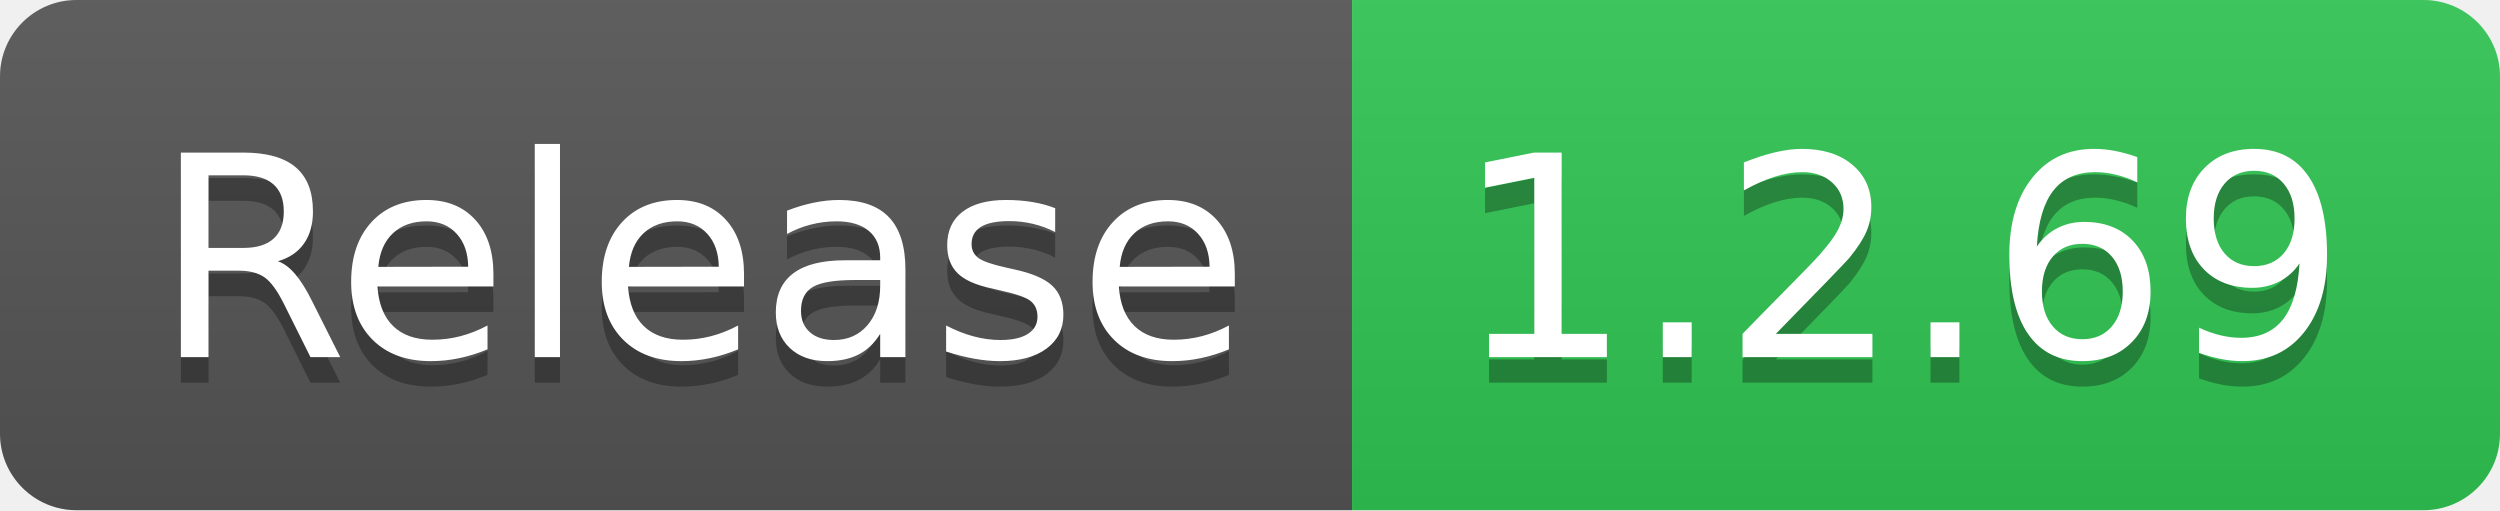
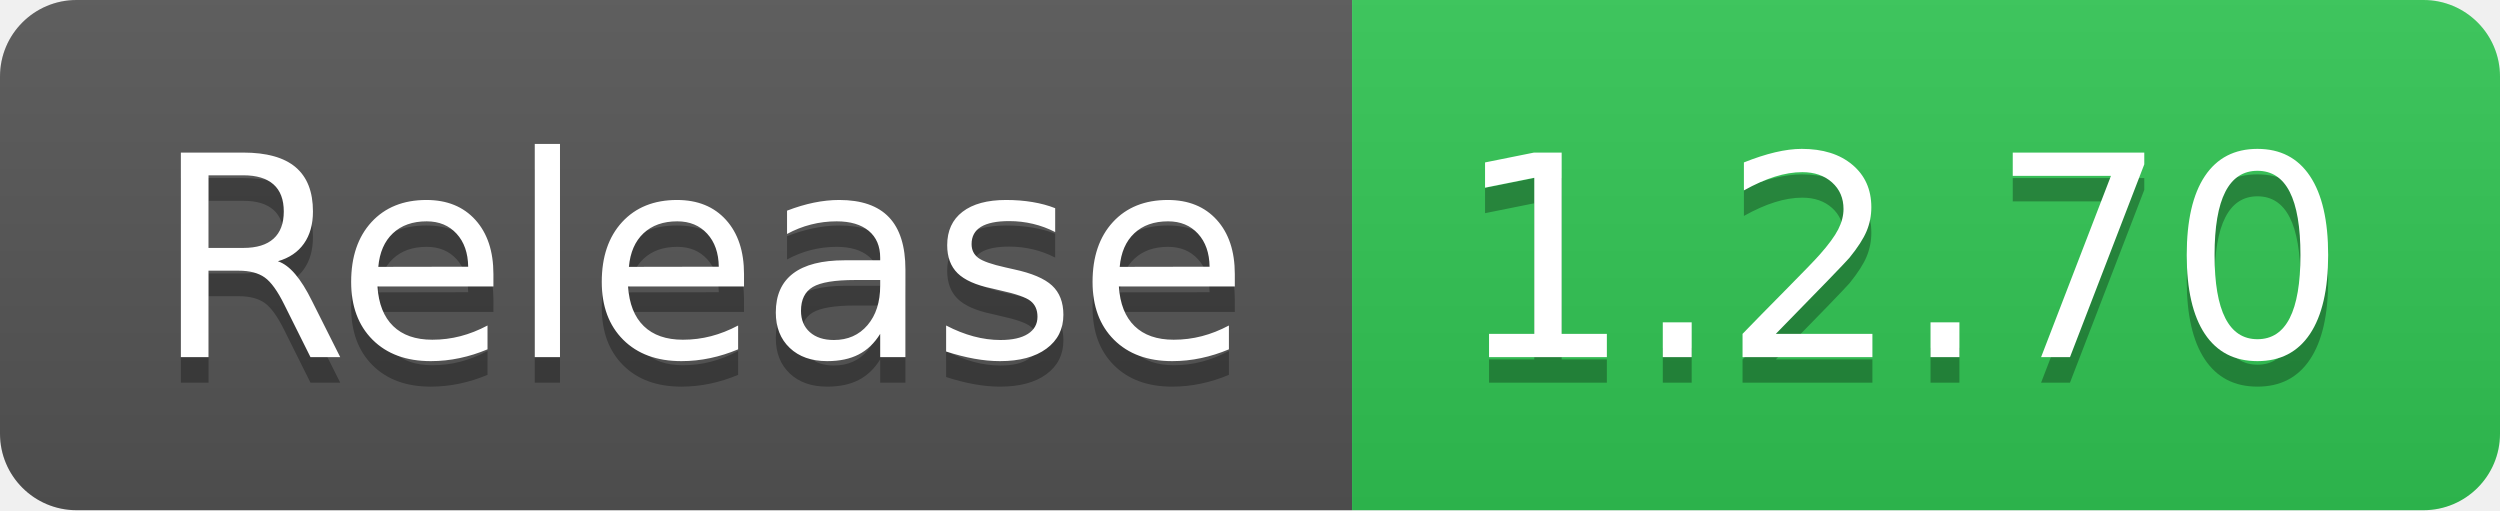
- <svg xmlns="http://www.w3.org/2000/svg" width="98" height="20" role="img" aria-label="Release: 1.2.69">
+ <svg xmlns="http://www.w3.org/2000/svg" width="98" height="20" role="img" aria-label="Release: 1.2.70">
  <linearGradient id="s" x2="0" y2="100%">
    <stop offset="0" stop-color="#bbb" stop-opacity=".1" />
    <stop offset="1" stop-opacity=".1" />
  </linearGradient>
  <clipPath id="r">
    <rect width="98" height="20" rx="3" fill="#fff" />
  </clipPath>
  <g clip-path="url(#r)">
    <rect width="53" height="20" fill="#555" />
    <rect x="53" width="45" height="20" fill="#31c653" />
    <rect width="98" height="20" fill="url(#s)" />
  </g>
  <g fill="#fff" text-anchor="middle" font-family="Verdana,Geneva,DejaVu Sans,sans-serif" text-rendering="geometricPrecision" font-size="110">
    <text aria-hidden="true" x="275" y="150" fill="#010101" fill-opacity=".3" transform="scale(.1)" textLength="430">Release</text>
    <text x="275" y="140" transform="scale(.1)" fill="#fff" textLength="430">Release</text>
-     <text aria-hidden="true" x="745" y="150" fill="#010101" fill-opacity=".3" transform="scale(.1)" textLength="350">1.2.69</text>
-     <text x="745" y="140" transform="scale(.1)" fill="#fff" textLength="350">1.2.69</text>
+     <text aria-hidden="true" x="745" y="150" fill="#010101" fill-opacity=".3" transform="scale(.1)" textLength="350">1.2.70</text>
+     <text x="745" y="140" transform="scale(.1)" fill="#fff" textLength="350">1.2.70</text>
  </g>
</svg>
